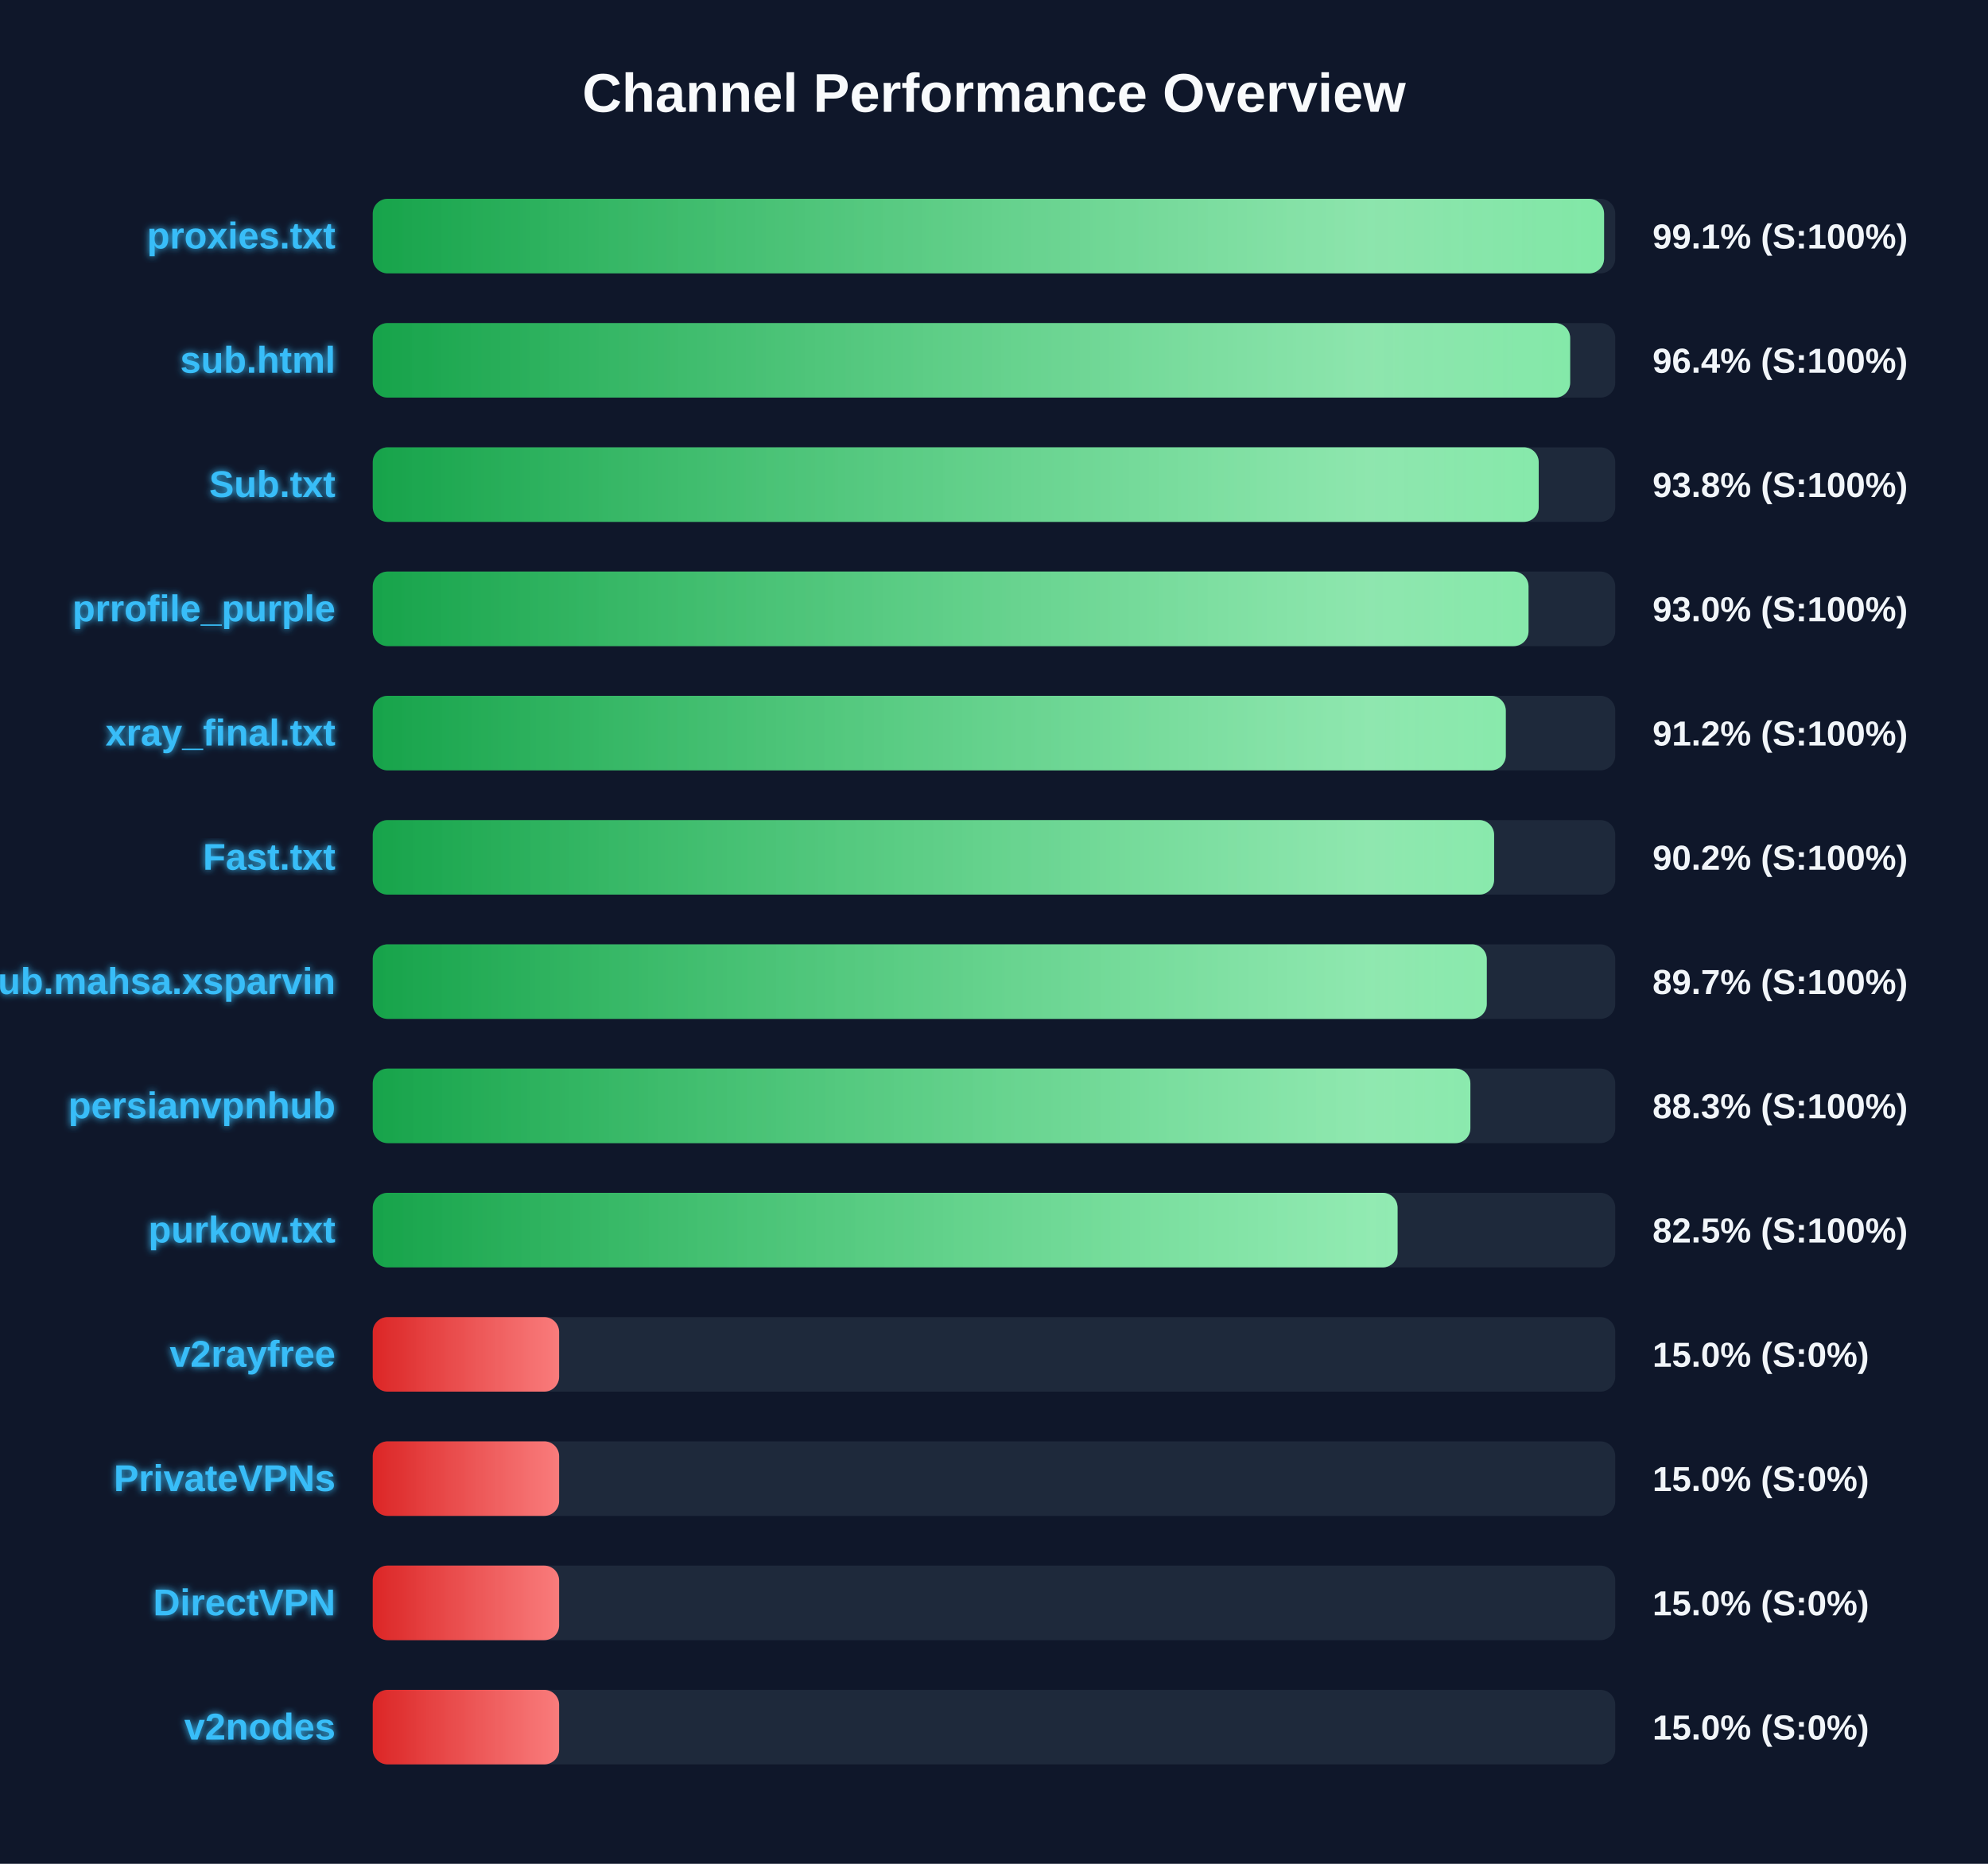
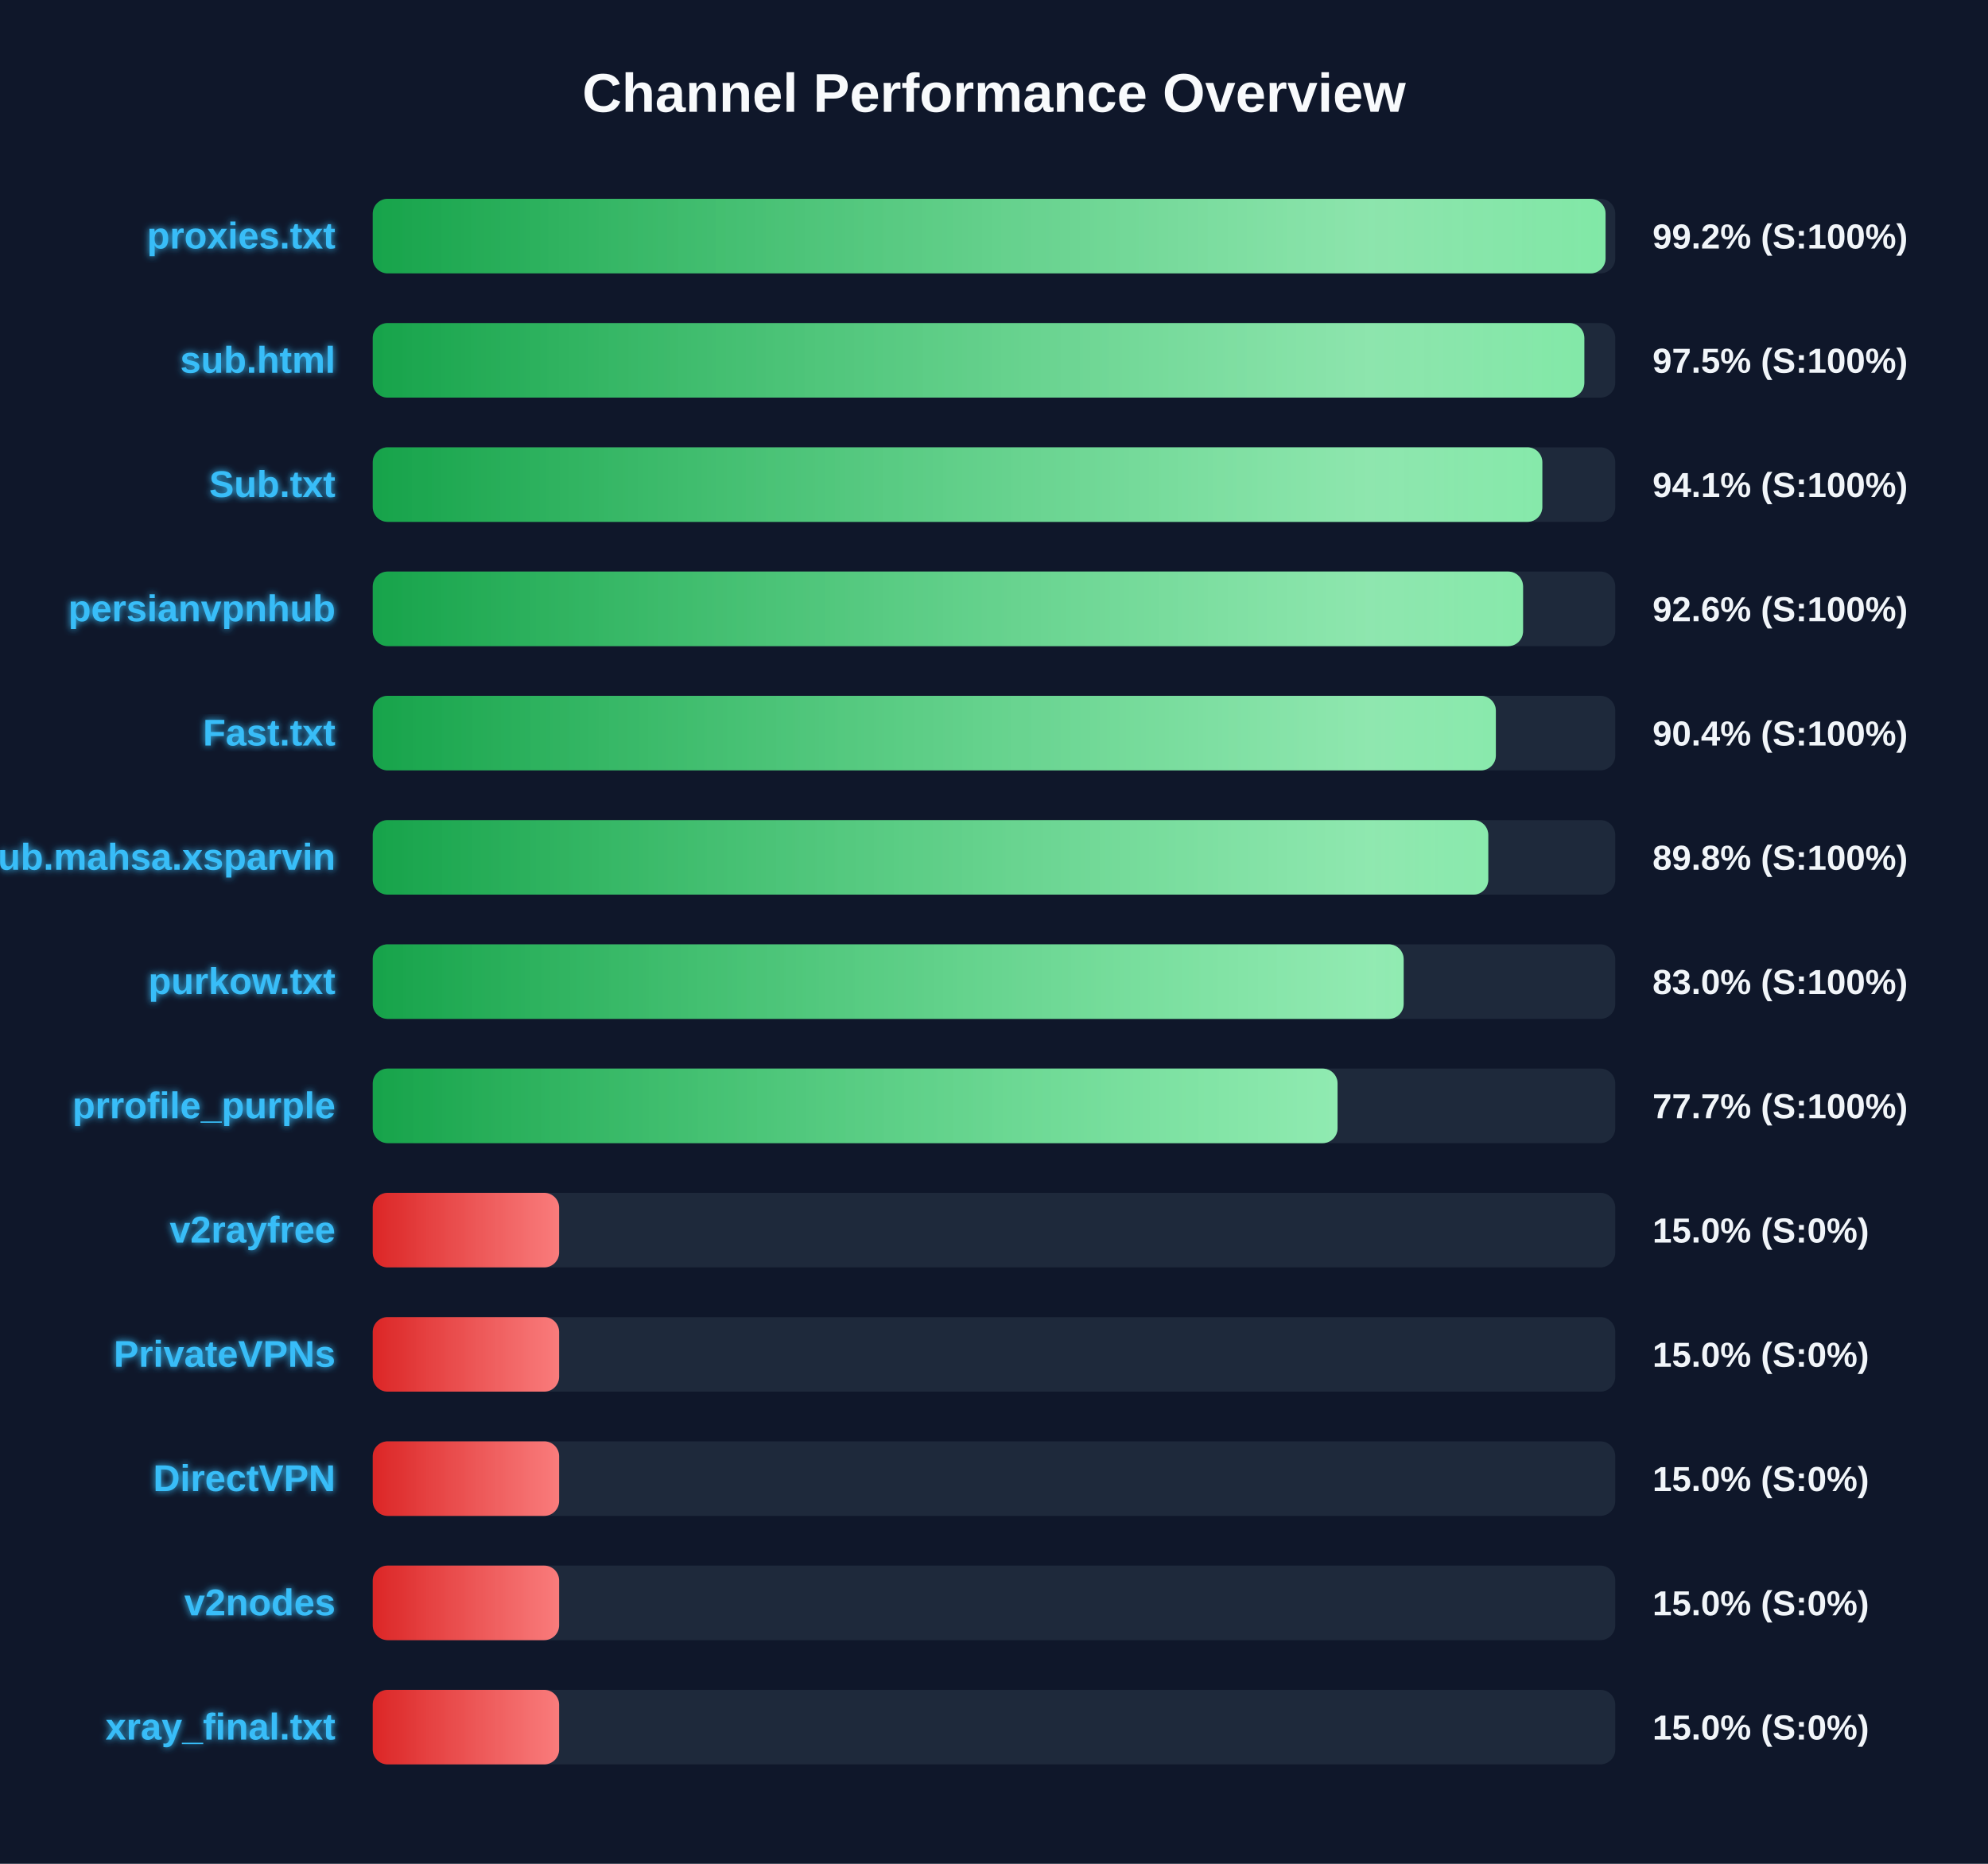
<svg xmlns="http://www.w3.org/2000/svg" width="800" height="750" version="1.1">
  <defs>
    <linearGradient id="grad-green" x1="0%" y1="0%" x2="100%" y2="0%">
      <stop offset="0%" stop-color="#16a34a" />
      <stop offset="100%" stop-color="#4ade80" />
    </linearGradient>
    <linearGradient id="grad-yellow" x1="0%" y1="0%" x2="100%" y2="0%">
      <stop offset="0%" stop-color="#ca8a04" />
      <stop offset="100%" stop-color="#fde047" />
    </linearGradient>
    <linearGradient id="grad-red" x1="0%" y1="0%" x2="100%" y2="0%">
      <stop offset="0%" stop-color="#dc2626" />
      <stop offset="100%" stop-color="#f87171" />
    </linearGradient>
    <linearGradient id="shimmer" x1="0%" y1="0%" x2="100%" y2="0%">
      <stop offset="0%" stop-color="rgba(255,255,255,0)" />
      <stop offset="50%" stop-color="rgba(255,255,255,0.4)" />
      <stop offset="100%" stop-color="rgba(255,255,255,0)" />
    </linearGradient>
    <filter id="glow" x="-20%" y="-20%" width="140%" height="140%">
      <feGaussianBlur stdDeviation="1.5" result="blur" />
      <feComposite in="SourceGraphic" in2="blur" operator="over" />
    </filter>
  </defs>
  <style>
        .bg-rect { fill: #0f172a; }
        .title { font: bold 22px 'Segoe UI', Arial, sans-serif; fill: #f8fafc; }
        .row { font: bold 15px 'Segoe UI', Arial, sans-serif; fill: #38bdf8; filter: url(#glow); }
        .score { font: bold 14px 'Segoe UI', Arial, sans-serif; fill: #f1f5f9; }
        @keyframes shimmer-anim {
            0% { transform: translateX(-100%); }
            100% { transform: translateX(200%); }
        }
        .shimmer-rect {
            animation: shimmer-anim 2.5s infinite linear;
        }
    </style>
  <rect width="100%" height="100%" class="bg-rect" />
  <text x="400" y="45" text-anchor="middle" class="title">Channel Performance Overview</text>
  <rect x="150" y="80" width="500" height="30" fill="#1e293b" rx="6" />
  <clipPath id="clip-0">
-     <rect x="150" y="80" width="495.5" height="30" rx="6" />
+     <rect x="150" y="80" width="496.1" height="30" rx="6" />
  </clipPath>
-   <rect x="150" y="80" width="495.5" height="30" fill="url(#grad-green)" rx="6" />
+   <rect x="150" y="80" width="496.1" height="30" fill="url(#grad-green)" rx="6" />
  <g clip-path="url(#clip-0)">
    <rect x="150" y="80" width="100%" height="30" fill="url(#shimmer)" class="shimmer-rect" />
  </g>
  <text x="135" y="100" text-anchor="end" class="row">proxies.txt</text>
-   <text x="665" y="100" text-anchor="start" class="score">99.1% (S:100%)</text>
+   <text x="665" y="100" text-anchor="start" class="score">99.2% (S:100%)</text>
  <rect x="150" y="130" width="500" height="30" fill="#1e293b" rx="6" />
  <clipPath id="clip-1">
-     <rect x="150" y="130" width="481.85" height="30" rx="6" />
+     <rect x="150" y="130" width="487.55" height="30" rx="6" />
  </clipPath>
-   <rect x="150" y="130" width="481.85" height="30" fill="url(#grad-green)" rx="6" />
+   <rect x="150" y="130" width="487.55" height="30" fill="url(#grad-green)" rx="6" />
  <g clip-path="url(#clip-1)">
    <rect x="150" y="130" width="100%" height="30" fill="url(#shimmer)" class="shimmer-rect" />
  </g>
  <text x="135" y="150" text-anchor="end" class="row">sub.html</text>
-   <text x="665" y="150" text-anchor="start" class="score">96.4% (S:100%)</text>
+   <text x="665" y="150" text-anchor="start" class="score">97.5% (S:100%)</text>
  <rect x="150" y="180" width="500" height="30" fill="#1e293b" rx="6" />
  <clipPath id="clip-2">
-     <rect x="150" y="180" width="469.2" height="30" rx="6" />
+     <rect x="150" y="180" width="470.65" height="30" rx="6" />
  </clipPath>
-   <rect x="150" y="180" width="469.2" height="30" fill="url(#grad-green)" rx="6" />
+   <rect x="150" y="180" width="470.65" height="30" fill="url(#grad-green)" rx="6" />
  <g clip-path="url(#clip-2)">
    <rect x="150" y="180" width="100%" height="30" fill="url(#shimmer)" class="shimmer-rect" />
  </g>
  <text x="135" y="200" text-anchor="end" class="row">Sub.txt</text>
-   <text x="665" y="200" text-anchor="start" class="score">93.8% (S:100%)</text>
+   <text x="665" y="200" text-anchor="start" class="score">94.1% (S:100%)</text>
  <rect x="150" y="230" width="500" height="30" fill="#1e293b" rx="6" />
  <clipPath id="clip-3">
-     <rect x="150" y="230" width="465.1" height="30" rx="6" />
+     <rect x="150" y="230" width="462.9" height="30" rx="6" />
  </clipPath>
-   <rect x="150" y="230" width="465.1" height="30" fill="url(#grad-green)" rx="6" />
+   <rect x="150" y="230" width="462.9" height="30" fill="url(#grad-green)" rx="6" />
  <g clip-path="url(#clip-3)">
    <rect x="150" y="230" width="100%" height="30" fill="url(#shimmer)" class="shimmer-rect" />
  </g>
-   <text x="135" y="250" text-anchor="end" class="row">prrofile_purple</text>
-   <text x="665" y="250" text-anchor="start" class="score">93.0% (S:100%)</text>
+   <text x="135" y="250" text-anchor="end" class="row">persianvpnhub</text>
+   <text x="665" y="250" text-anchor="start" class="score">92.6% (S:100%)</text>
  <rect x="150" y="280" width="500" height="30" fill="#1e293b" rx="6" />
  <clipPath id="clip-4">
-     <rect x="150" y="280" width="455.95" height="30" rx="6" />
+     <rect x="150" y="280" width="451.95" height="30" rx="6" />
  </clipPath>
-   <rect x="150" y="280" width="455.95" height="30" fill="url(#grad-green)" rx="6" />
+   <rect x="150" y="280" width="451.95" height="30" fill="url(#grad-green)" rx="6" />
  <g clip-path="url(#clip-4)">
    <rect x="150" y="280" width="100%" height="30" fill="url(#shimmer)" class="shimmer-rect" />
  </g>
-   <text x="135" y="300" text-anchor="end" class="row">xray_final.txt</text>
-   <text x="665" y="300" text-anchor="start" class="score">91.2% (S:100%)</text>
+   <text x="135" y="300" text-anchor="end" class="row">Fast.txt</text>
+   <text x="665" y="300" text-anchor="start" class="score">90.4% (S:100%)</text>
  <rect x="150" y="330" width="500" height="30" fill="#1e293b" rx="6" />
  <clipPath id="clip-5">
-     <rect x="150" y="330" width="451.25" height="30" rx="6" />
+     <rect x="150" y="330" width="448.9" height="30" rx="6" />
  </clipPath>
-   <rect x="150" y="330" width="451.25" height="30" fill="url(#grad-green)" rx="6" />
+   <rect x="150" y="330" width="448.9" height="30" fill="url(#grad-green)" rx="6" />
  <g clip-path="url(#clip-5)">
    <rect x="150" y="330" width="100%" height="30" fill="url(#shimmer)" class="shimmer-rect" />
  </g>
-   <text x="135" y="350" text-anchor="end" class="row">Fast.txt</text>
-   <text x="665" y="350" text-anchor="start" class="score">90.2% (S:100%)</text>
+   <text x="135" y="350" text-anchor="end" class="row">Sub.mahsa.xsparvin</text>
+   <text x="665" y="350" text-anchor="start" class="score">89.8% (S:100%)</text>
  <rect x="150" y="380" width="500" height="30" fill="#1e293b" rx="6" />
  <clipPath id="clip-6">
-     <rect x="150" y="380" width="448.3" height="30" rx="6" />
+     <rect x="150" y="380" width="414.85" height="30" rx="6" />
  </clipPath>
-   <rect x="150" y="380" width="448.3" height="30" fill="url(#grad-green)" rx="6" />
+   <rect x="150" y="380" width="414.85" height="30" fill="url(#grad-green)" rx="6" />
  <g clip-path="url(#clip-6)">
    <rect x="150" y="380" width="100%" height="30" fill="url(#shimmer)" class="shimmer-rect" />
  </g>
-   <text x="135" y="400" text-anchor="end" class="row">Sub.mahsa.xsparvin</text>
-   <text x="665" y="400" text-anchor="start" class="score">89.7% (S:100%)</text>
+   <text x="135" y="400" text-anchor="end" class="row">purkow.txt</text>
+   <text x="665" y="400" text-anchor="start" class="score">83.0% (S:100%)</text>
  <rect x="150" y="430" width="500" height="30" fill="#1e293b" rx="6" />
  <clipPath id="clip-7">
-     <rect x="150" y="430" width="441.7" height="30" rx="6" />
+     <rect x="150" y="430" width="388.25" height="30" rx="6" />
  </clipPath>
-   <rect x="150" y="430" width="441.7" height="30" fill="url(#grad-green)" rx="6" />
+   <rect x="150" y="430" width="388.25" height="30" fill="url(#grad-green)" rx="6" />
  <g clip-path="url(#clip-7)">
    <rect x="150" y="430" width="100%" height="30" fill="url(#shimmer)" class="shimmer-rect" />
  </g>
-   <text x="135" y="450" text-anchor="end" class="row">persianvpnhub</text>
-   <text x="665" y="450" text-anchor="start" class="score">88.3% (S:100%)</text>
+   <text x="135" y="450" text-anchor="end" class="row">prrofile_purple</text>
+   <text x="665" y="450" text-anchor="start" class="score">77.7% (S:100%)</text>
  <rect x="150" y="480" width="500" height="30" fill="#1e293b" rx="6" />
  <clipPath id="clip-8">
-     <rect x="150" y="480" width="412.4" height="30" rx="6" />
+     <rect x="150" y="480" width="75.0" height="30" rx="6" />
  </clipPath>
-   <rect x="150" y="480" width="412.4" height="30" fill="url(#grad-green)" rx="6" />
+   <rect x="150" y="480" width="75.0" height="30" fill="url(#grad-red)" rx="6" />
  <g clip-path="url(#clip-8)">
    <rect x="150" y="480" width="100%" height="30" fill="url(#shimmer)" class="shimmer-rect" />
  </g>
-   <text x="135" y="500" text-anchor="end" class="row">purkow.txt</text>
-   <text x="665" y="500" text-anchor="start" class="score">82.5% (S:100%)</text>
+   <text x="135" y="500" text-anchor="end" class="row">v2rayfree</text>
+   <text x="665" y="500" text-anchor="start" class="score">15.0% (S:0%)</text>
  <rect x="150" y="530" width="500" height="30" fill="#1e293b" rx="6" />
  <clipPath id="clip-9">
    <rect x="150" y="530" width="75.0" height="30" rx="6" />
  </clipPath>
  <rect x="150" y="530" width="75.0" height="30" fill="url(#grad-red)" rx="6" />
  <g clip-path="url(#clip-9)">
    <rect x="150" y="530" width="100%" height="30" fill="url(#shimmer)" class="shimmer-rect" />
  </g>
-   <text x="135" y="550" text-anchor="end" class="row">v2rayfree</text>
+   <text x="135" y="550" text-anchor="end" class="row">PrivateVPNs</text>
  <text x="665" y="550" text-anchor="start" class="score">15.0% (S:0%)</text>
  <rect x="150" y="580" width="500" height="30" fill="#1e293b" rx="6" />
  <clipPath id="clip-10">
    <rect x="150" y="580" width="75.0" height="30" rx="6" />
  </clipPath>
  <rect x="150" y="580" width="75.0" height="30" fill="url(#grad-red)" rx="6" />
  <g clip-path="url(#clip-10)">
    <rect x="150" y="580" width="100%" height="30" fill="url(#shimmer)" class="shimmer-rect" />
  </g>
-   <text x="135" y="600" text-anchor="end" class="row">PrivateVPNs</text>
+   <text x="135" y="600" text-anchor="end" class="row">DirectVPN</text>
  <text x="665" y="600" text-anchor="start" class="score">15.0% (S:0%)</text>
  <rect x="150" y="630" width="500" height="30" fill="#1e293b" rx="6" />
  <clipPath id="clip-11">
    <rect x="150" y="630" width="75.0" height="30" rx="6" />
  </clipPath>
  <rect x="150" y="630" width="75.0" height="30" fill="url(#grad-red)" rx="6" />
  <g clip-path="url(#clip-11)">
    <rect x="150" y="630" width="100%" height="30" fill="url(#shimmer)" class="shimmer-rect" />
  </g>
-   <text x="135" y="650" text-anchor="end" class="row">DirectVPN</text>
+   <text x="135" y="650" text-anchor="end" class="row">v2nodes</text>
  <text x="665" y="650" text-anchor="start" class="score">15.0% (S:0%)</text>
  <rect x="150" y="680" width="500" height="30" fill="#1e293b" rx="6" />
  <clipPath id="clip-12">
    <rect x="150" y="680" width="75.0" height="30" rx="6" />
  </clipPath>
  <rect x="150" y="680" width="75.0" height="30" fill="url(#grad-red)" rx="6" />
  <g clip-path="url(#clip-12)">
    <rect x="150" y="680" width="100%" height="30" fill="url(#shimmer)" class="shimmer-rect" />
  </g>
-   <text x="135" y="700" text-anchor="end" class="row">v2nodes</text>
+   <text x="135" y="700" text-anchor="end" class="row">xray_final.txt</text>
  <text x="665" y="700" text-anchor="start" class="score">15.0% (S:0%)</text>
</svg>
